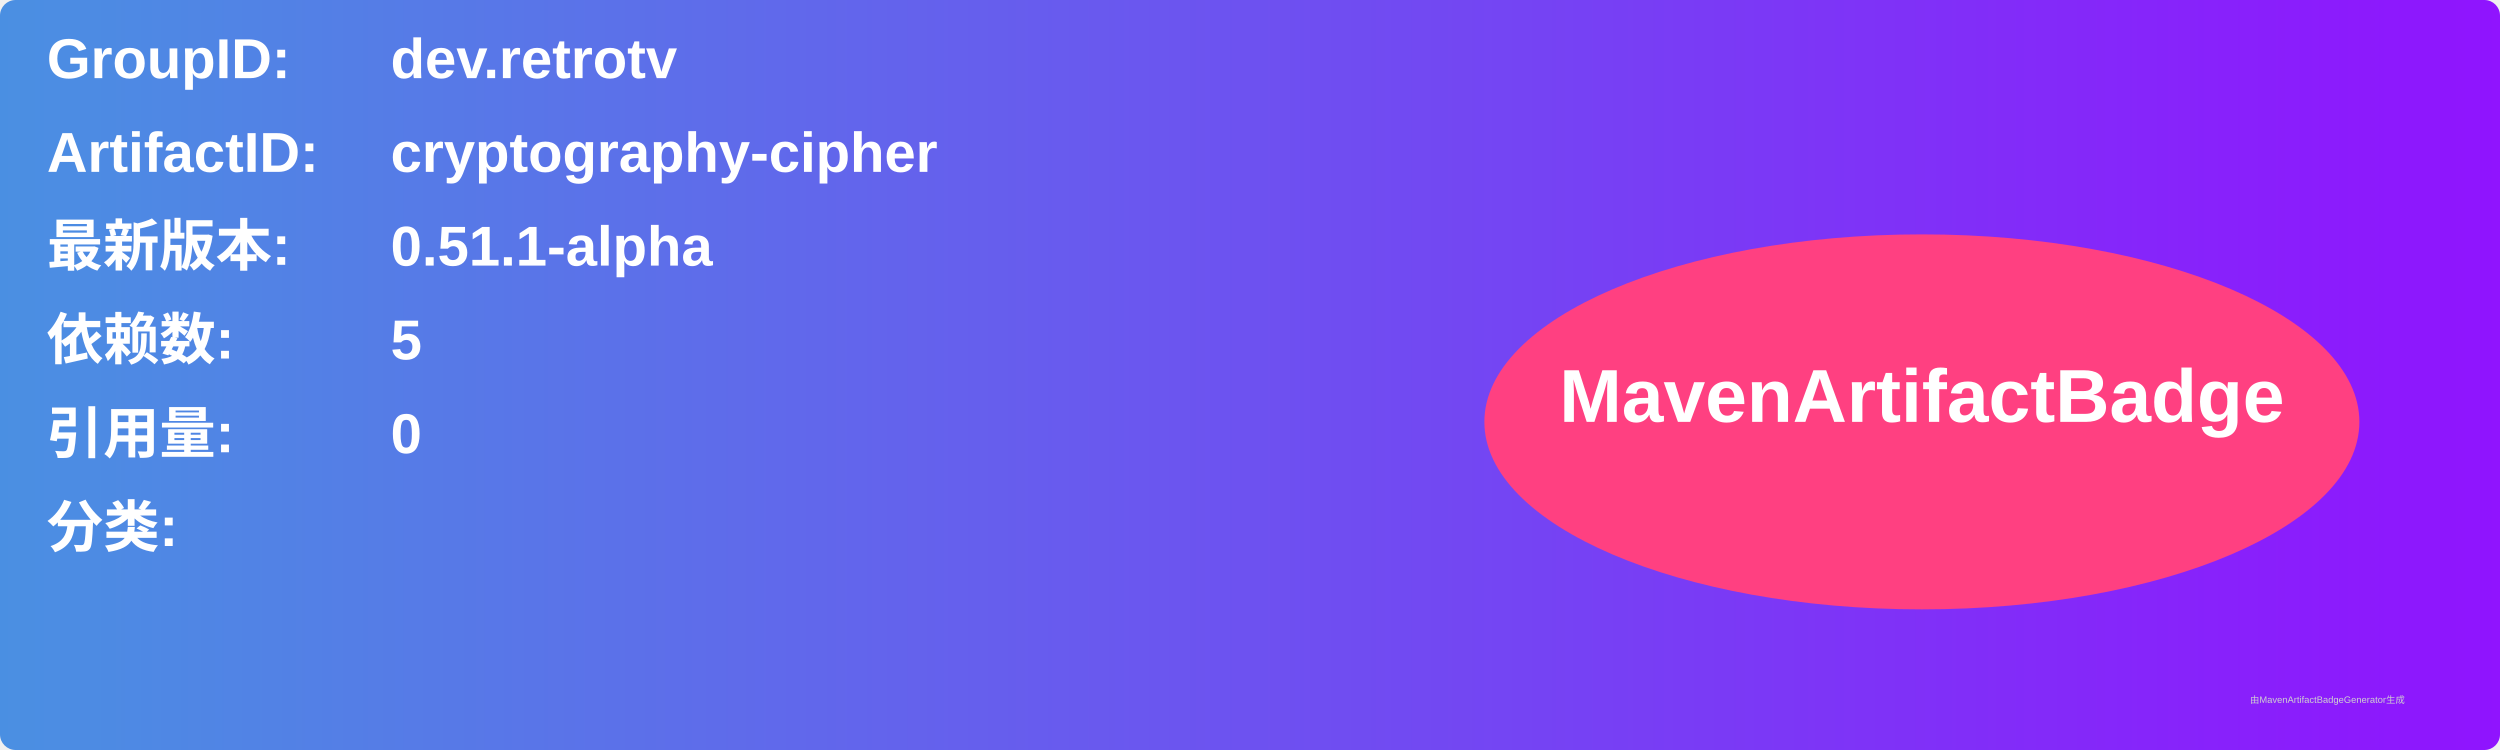
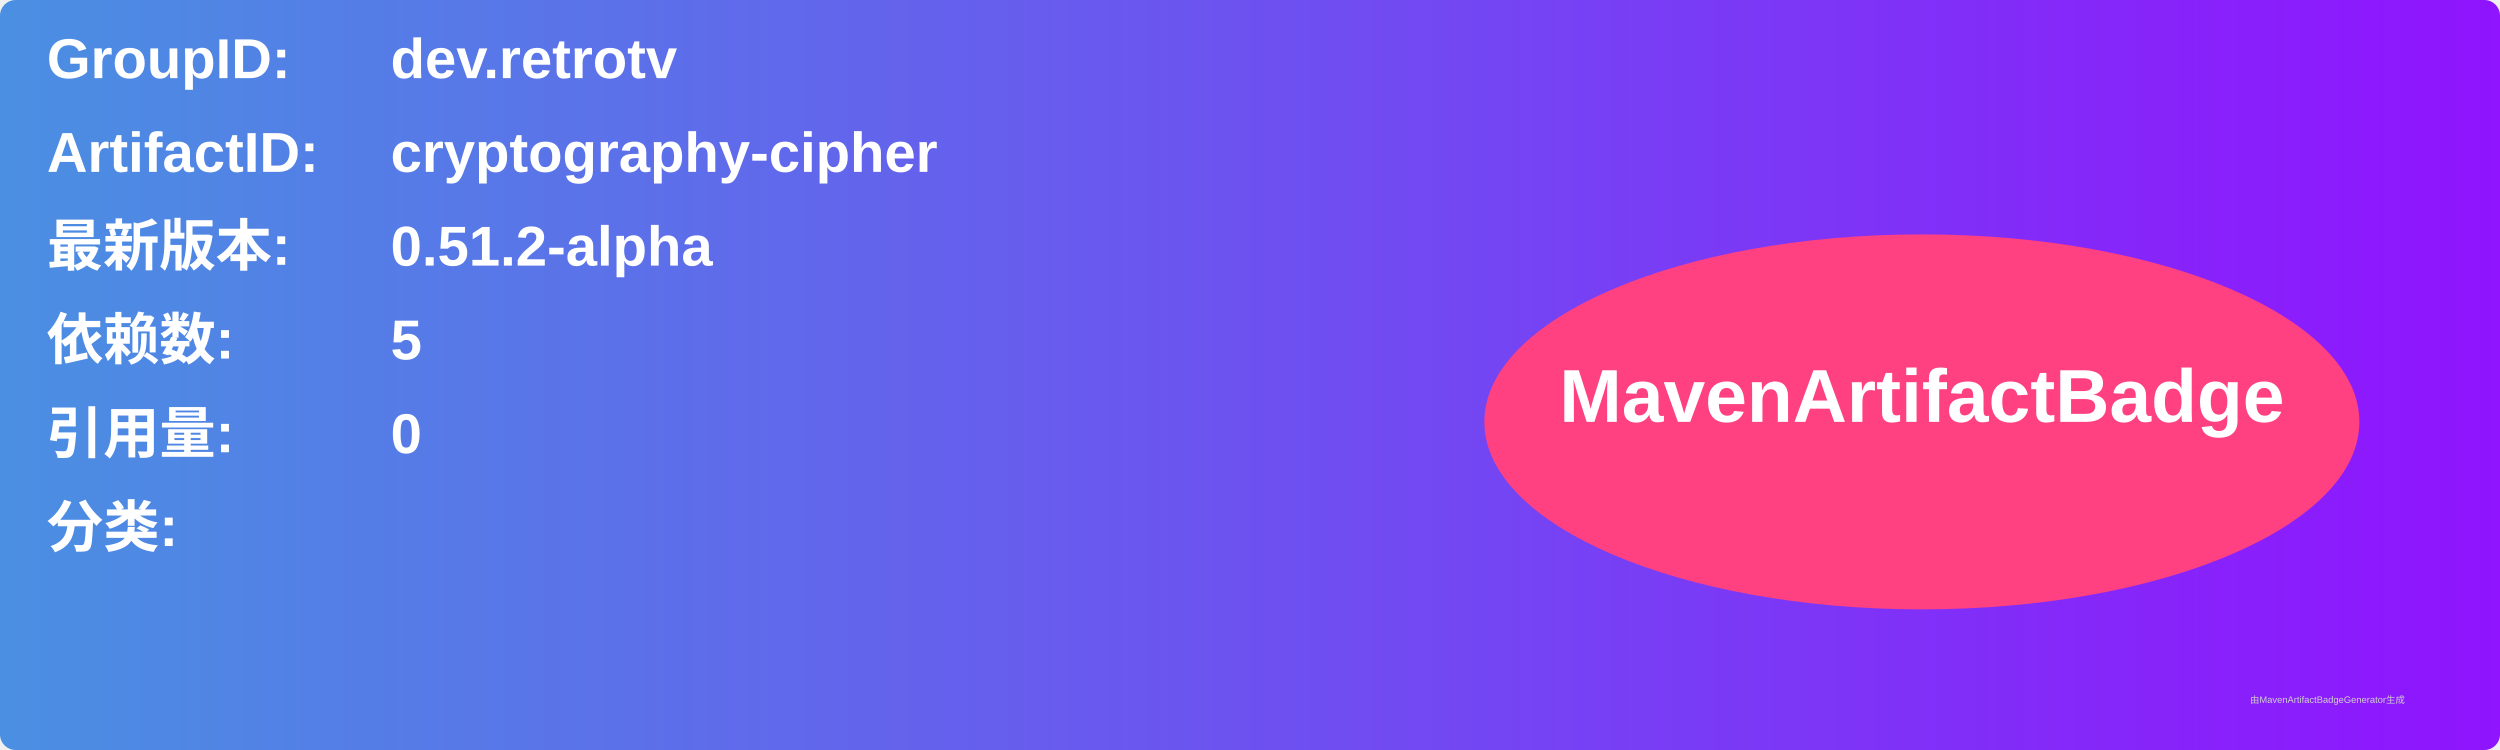
<svg xmlns="http://www.w3.org/2000/svg" width="800" height="240" viewBox="0 0 800 240">
  <linearGradient id="grad" x1="0%" y1="0%" x2="100%" y2="0%">
    <stop offset="0%" stop-color="#4a90e2" />
    <stop offset="100%" stop-color="#9013fe" />
  </linearGradient>
  <rect width="100%" height="100%" rx="5" ry="5" fill="url(#grad)" />
  <g transform="translate(15, 15)">
    <text x="0" y="10" font-family="Arial" font-size="18" fill="white" font-weight="bold" width="260">GroupID:</text>
    <text x="110" y="10" font-family="Arial" font-size="18" fill="white" font-weight="bold" width="460">dev.retrotv</text>
    <text x="0" y="40" font-family="Arial" font-size="18" fill="white" font-weight="bold" width="260">ArtifactID:</text>
    <text x="110" y="40" font-family="Arial" font-size="18" fill="white" font-weight="bold" width="460">cryptography-cipher</text>
    <text x="0" y="70" font-family="Arial" font-size="18" fill="white" font-weight="bold">最新版本:</text>
    <text x="110" y="70" font-family="Arial" font-size="18" fill="white" font-weight="bold">
-       <tspan font-weight="bold">0.51.1-alpha</tspan>
+       <tspan font-weight="bold">0.51.2-alpha</tspan>
    </text>
    <text x="0" y="100" font-family="Arial" font-size="18" fill="white" font-weight="bold">依赖数: </text>
    <text x="110" y="100" font-family="Arial" font-size="18" fill="white">
      <tspan font-weight="bold">5</tspan>
    </text>
    <text x="0" y="130" font-family="Arial" font-size="18" fill="white" font-weight="bold">引用量: </text>
    <text x="110" y="130" font-family="Arial" font-size="18" fill="white">
      <tspan font-weight="bold">0</tspan>
    </text>
    <text x="0" y="160" font-family="Arial" font-size="18" fill="white" font-weight="bold">分类:</text>
    <text x="10" y="190" font-family="Arial" font-size="10" fill="white">
      <tspan font-weight="bold" />
    </text>
    <ellipse cx="600" cy="120" rx="140" ry="60" fill="#ff4081" />
    <text x="600" y="120" text-anchor="middle" font-family="Arial" font-size="24" fill="white" font-weight="bold">MavenArtifactBadge</text>
  </g>
  <text x="720" y="225" font-family="Arial" font-size="3" fill="#d0d0d0">由MavenArtifactBadgeGenerator生成</text>
</svg>
